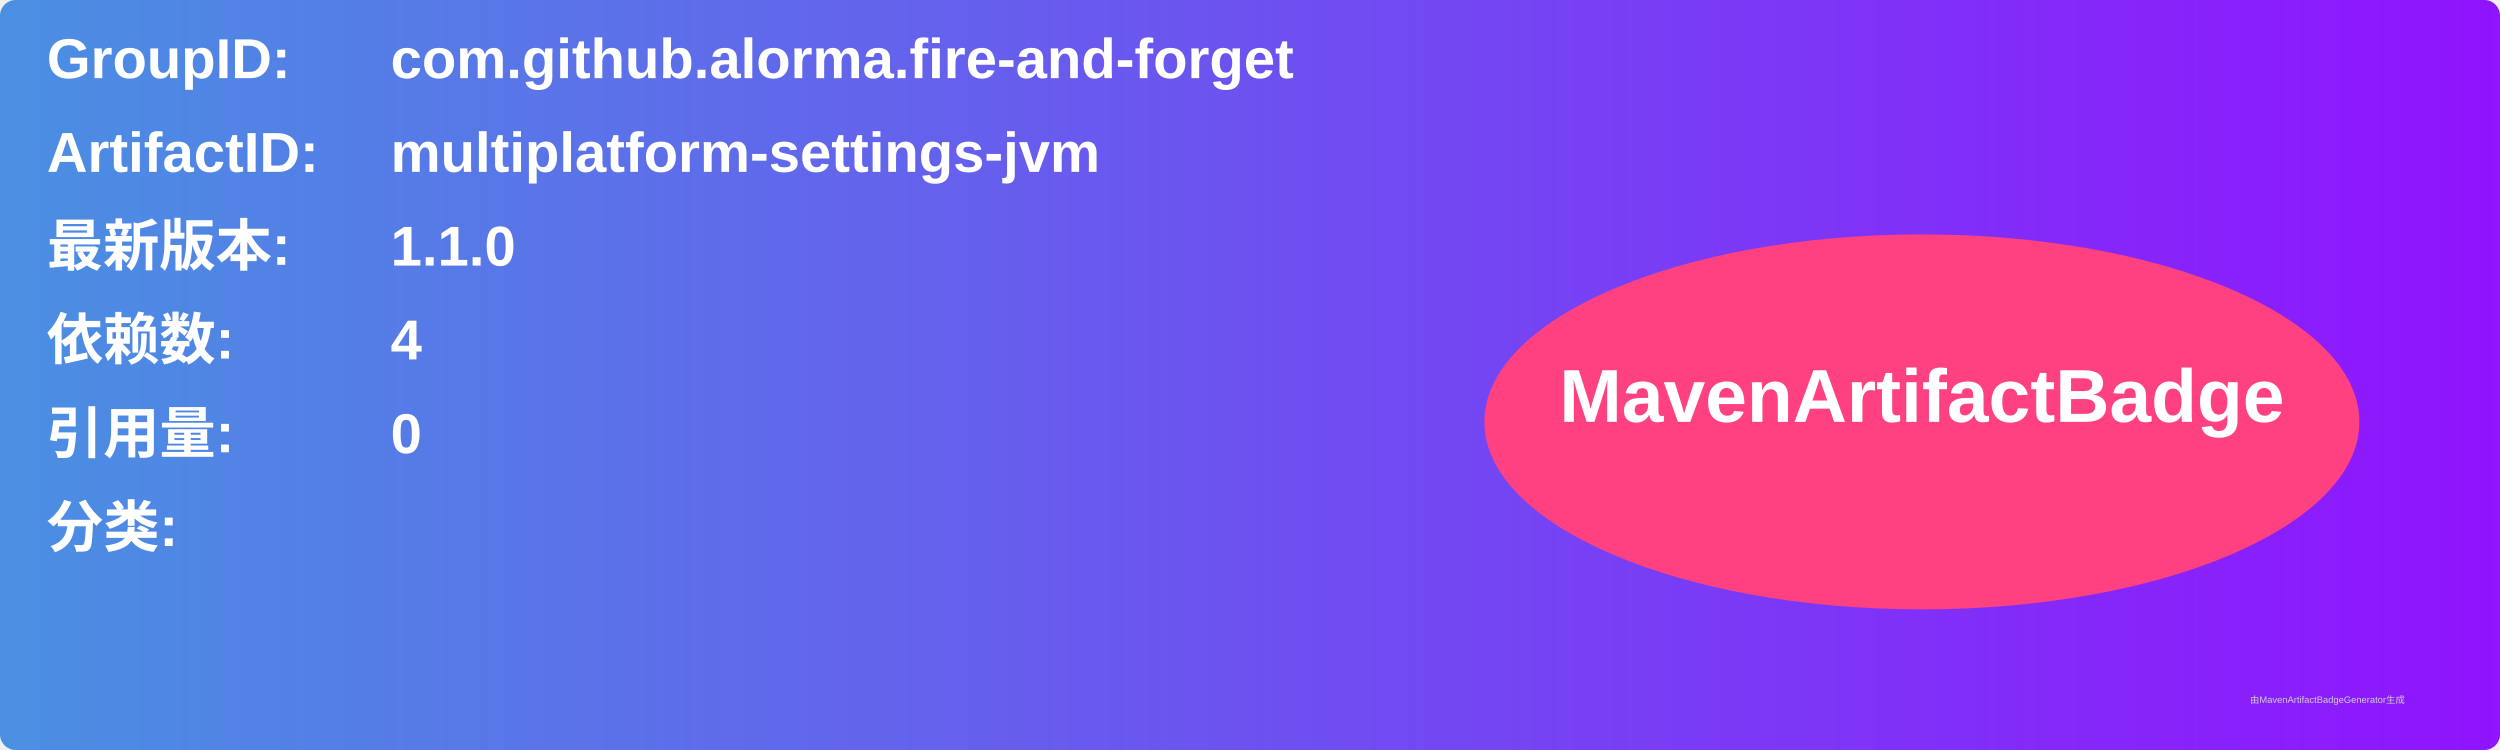
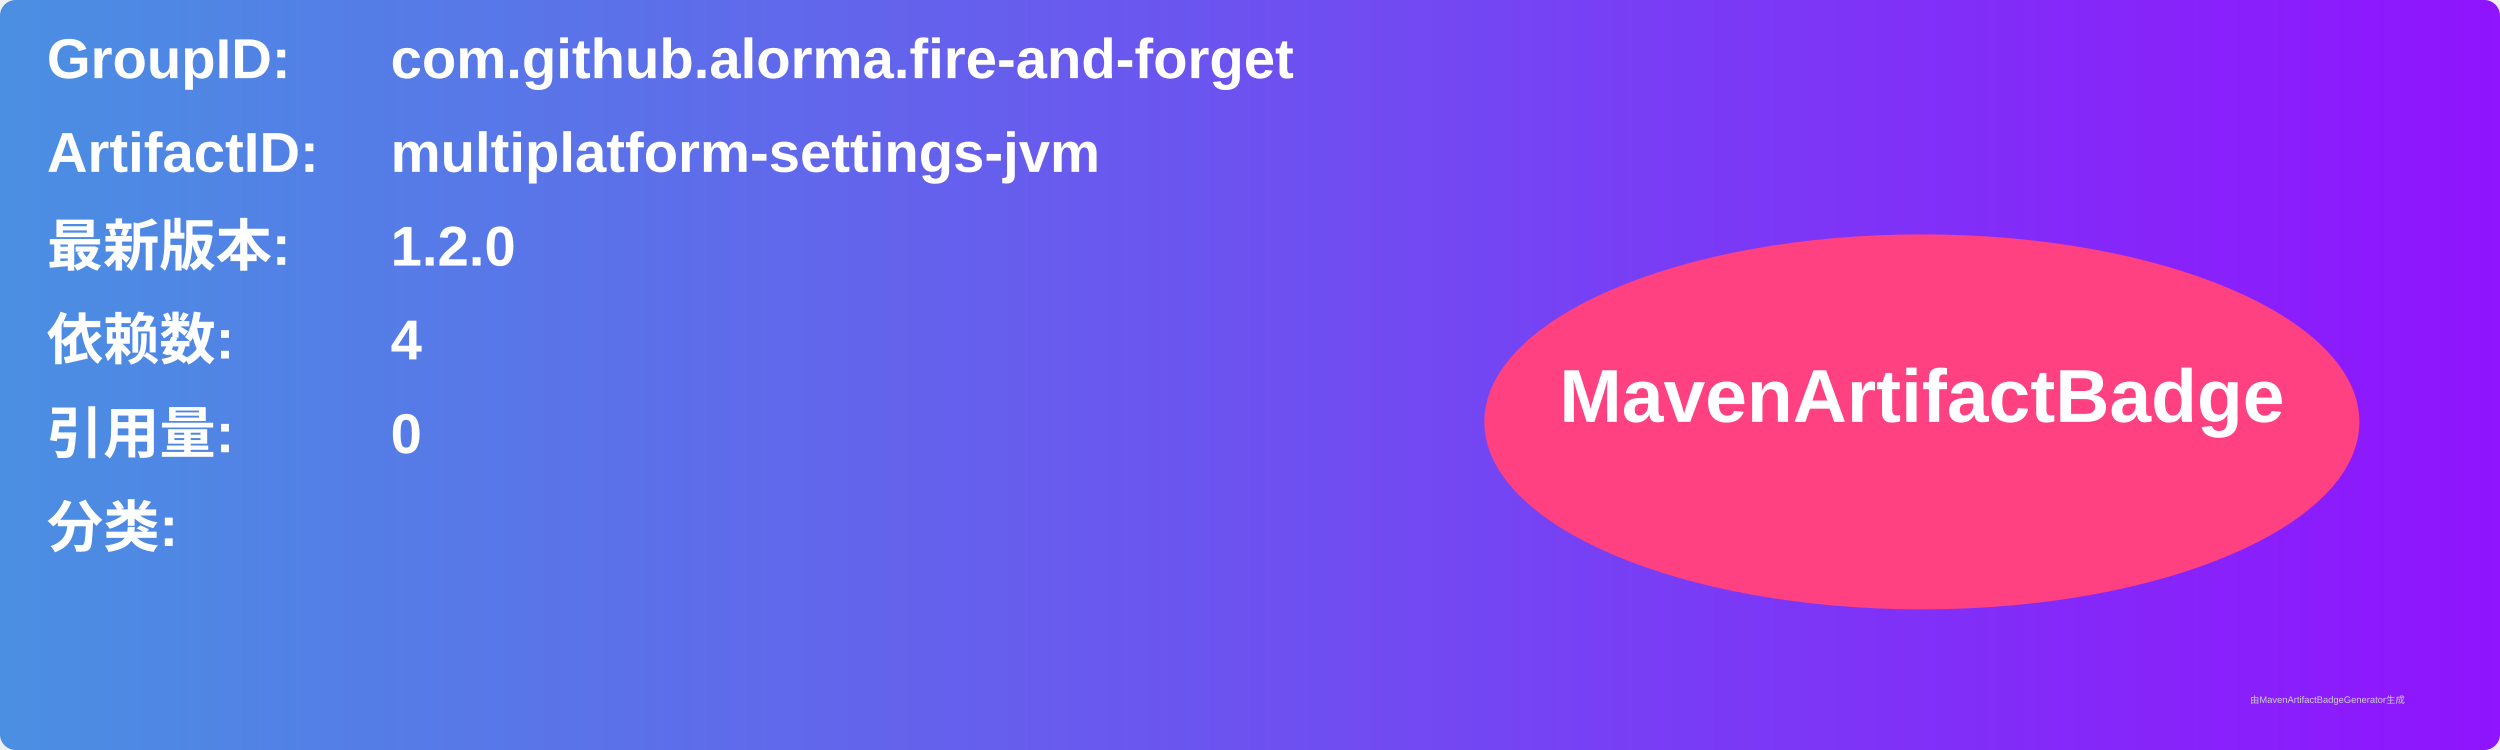
<svg xmlns="http://www.w3.org/2000/svg" width="800" height="240" viewBox="0 0 800 240">
  <linearGradient id="grad" x1="0%" y1="0%" x2="100%" y2="0%">
    <stop offset="0%" stop-color="#4a90e2" />
    <stop offset="100%" stop-color="#9013fe" />
  </linearGradient>
  <rect width="100%" height="100%" rx="5" ry="5" fill="url(#grad)" />
  <g transform="translate(15, 15)">
    <text x="0" y="10" font-family="Arial" font-size="18" fill="white" font-weight="bold" width="260">GroupID:</text>
    <text x="110" y="10" font-family="Arial" font-size="18" fill="white" font-weight="bold" width="460">com.github.alorma.fire-and-forget</text>
    <text x="0" y="40" font-family="Arial" font-size="18" fill="white" font-weight="bold" width="260">ArtifactID:</text>
    <text x="110" y="40" font-family="Arial" font-size="18" fill="white" font-weight="bold" width="460">multiplatform-settings-jvm</text>
    <text x="0" y="70" font-family="Arial" font-size="18" fill="white" font-weight="bold">最新版本:</text>
    <text x="110" y="70" font-family="Arial" font-size="18" fill="white" font-weight="bold">
-       <tspan font-weight="bold">1.1.0</tspan>
+       <tspan font-weight="bold">1.2.0</tspan>
    </text>
    <text x="0" y="100" font-family="Arial" font-size="18" fill="white" font-weight="bold">依赖数: </text>
    <text x="110" y="100" font-family="Arial" font-size="18" fill="white">
      <tspan font-weight="bold">4</tspan>
    </text>
    <text x="0" y="130" font-family="Arial" font-size="18" fill="white" font-weight="bold">引用量: </text>
    <text x="110" y="130" font-family="Arial" font-size="18" fill="white">
      <tspan font-weight="bold">0</tspan>
    </text>
    <text x="0" y="160" font-family="Arial" font-size="18" fill="white" font-weight="bold">分类:</text>
    <text x="10" y="190" font-family="Arial" font-size="10" fill="white">
      <tspan font-weight="bold" />
    </text>
    <ellipse cx="600" cy="120" rx="140" ry="60" fill="#ff4081" />
    <text x="600" y="120" text-anchor="middle" font-family="Arial" font-size="24" fill="white" font-weight="bold">MavenArtifactBadge</text>
  </g>
  <text x="720" y="225" font-family="Arial" font-size="3" fill="#d0d0d0">由MavenArtifactBadgeGenerator生成</text>
</svg>
